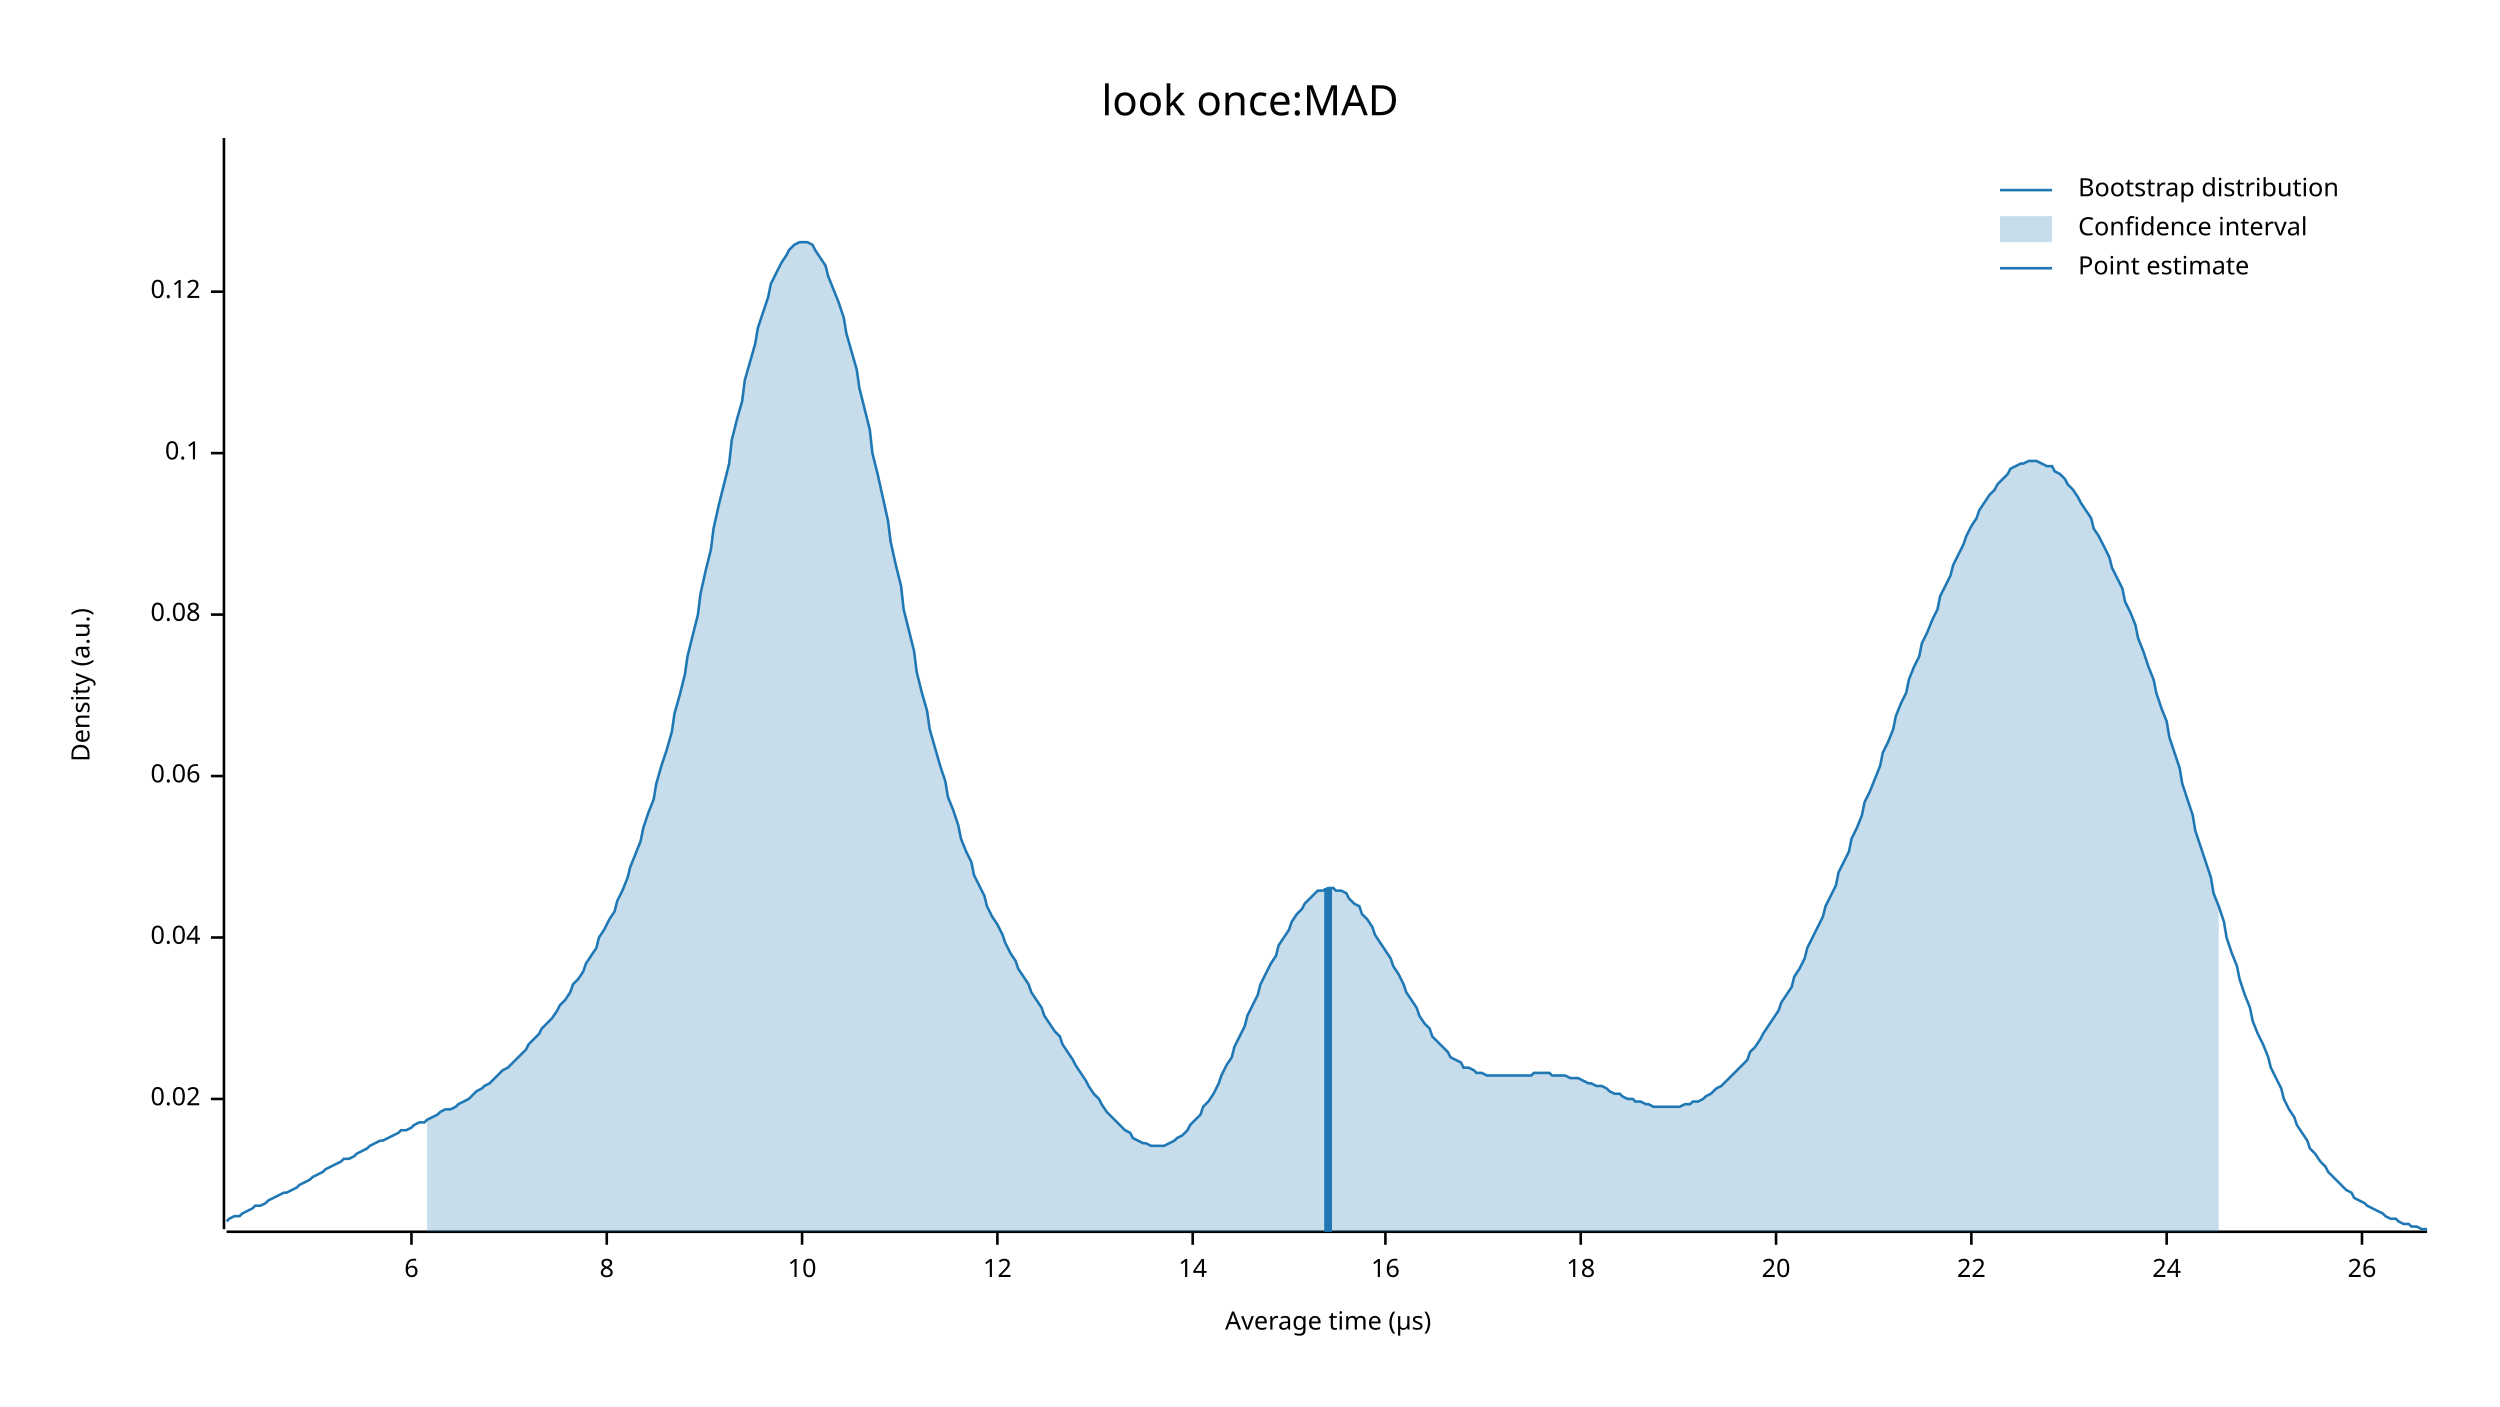
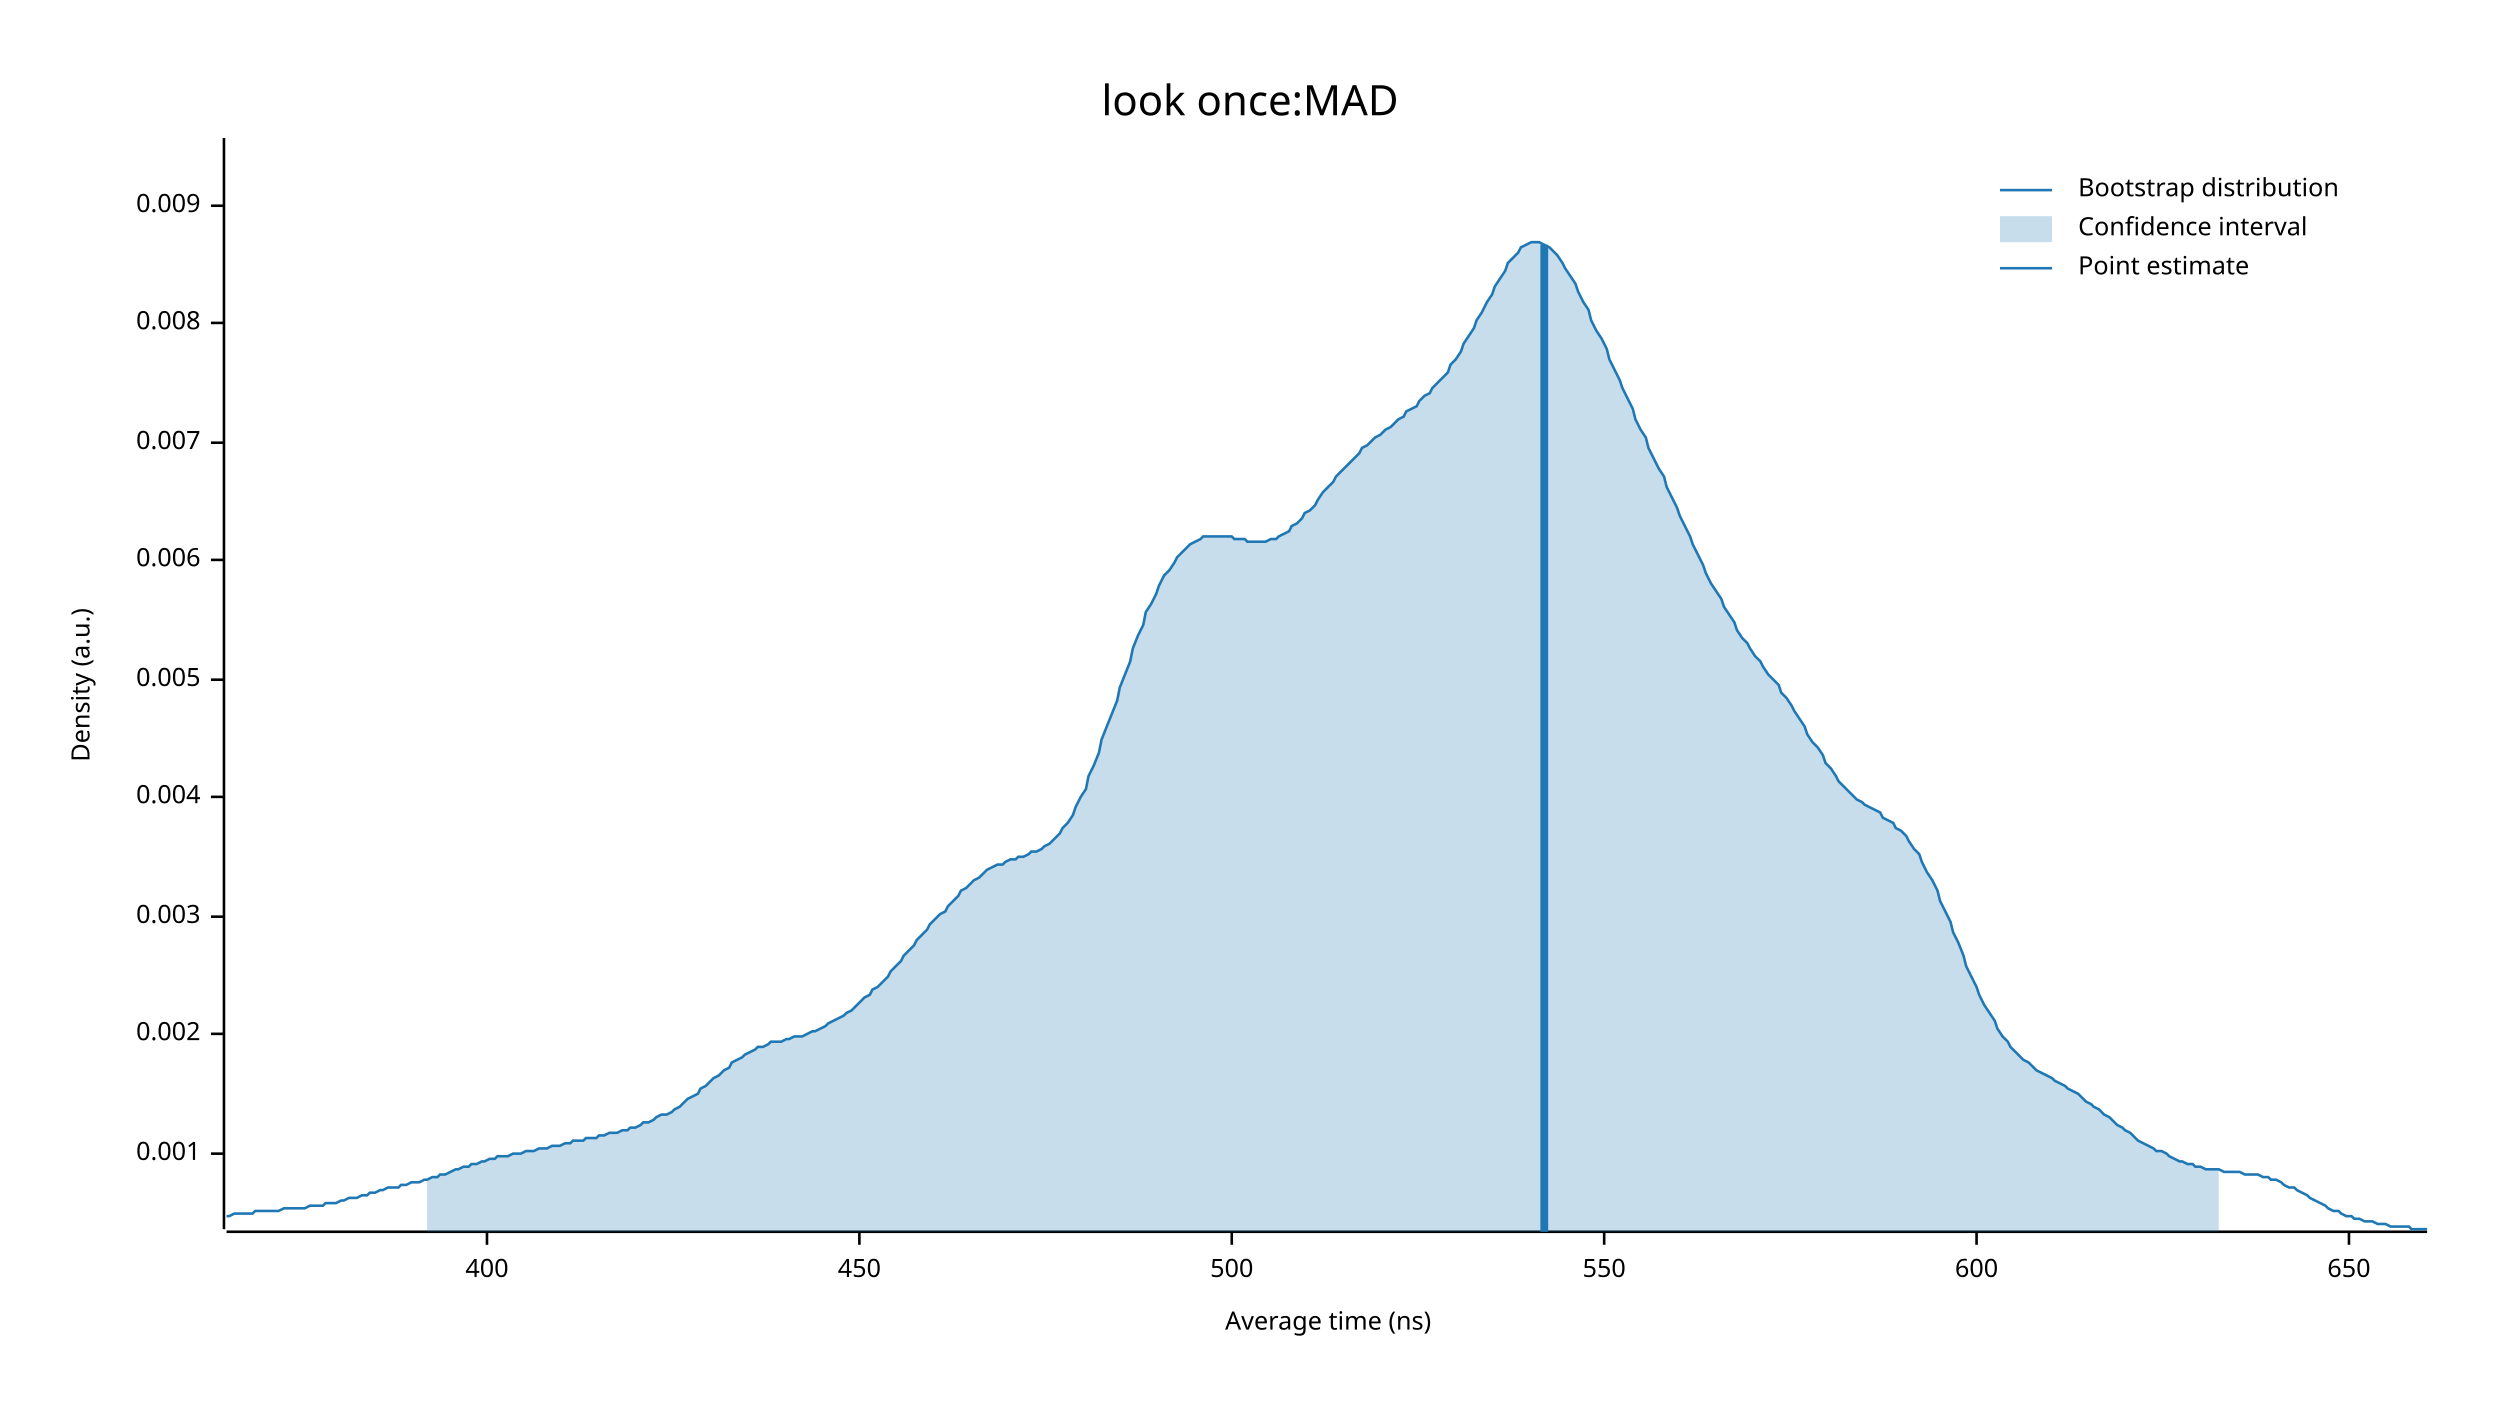
<svg xmlns="http://www.w3.org/2000/svg" width="960" height="540" viewBox="0 0 960 540">
  <text x="480" y="32" dy="0.76em" text-anchor="middle" font-family="sans-serif" font-size="16.129" opacity="1" fill="#000000">
look once:MAD
</text>
  <text x="27" y="263" dy="0.76em" text-anchor="middle" font-family="sans-serif" font-size="9.677" opacity="1" fill="#000000" transform="rotate(270, 27, 263)">
Density (a.u.)
</text>
  <text x="510" y="513" dy="-0.5ex" text-anchor="middle" font-family="sans-serif" font-size="9.677" opacity="1" fill="#000000">
- Average time (µs)
+ Average time (ns)
</text>
  <polyline fill="none" opacity="1" stroke="#000000" stroke-width="1" points="86,53 86,472 " />
-   <text x="77" y="422" dy="0.5ex" text-anchor="end" font-family="sans-serif" font-size="9.677" opacity="1" fill="#000000">
- 0.02
+   <text x="77" y="443" dy="0.5ex" text-anchor="end" font-family="sans-serif" font-size="9.677" opacity="1" fill="#000000">
+ 0.001
</text>
-   <polyline fill="none" opacity="1" stroke="#000000" stroke-width="1" points="81,422 86,422 " />
-   <text x="77" y="360" dy="0.5ex" text-anchor="end" font-family="sans-serif" font-size="9.677" opacity="1" fill="#000000">
- 0.04
+   <polyline fill="none" opacity="1" stroke="#000000" stroke-width="1" points="81,443 86,443 " />
+   <text x="77" y="397" dy="0.5ex" text-anchor="end" font-family="sans-serif" font-size="9.677" opacity="1" fill="#000000">
+ 0.002
</text>
-   <polyline fill="none" opacity="1" stroke="#000000" stroke-width="1" points="81,360 86,360 " />
-   <text x="77" y="298" dy="0.5ex" text-anchor="end" font-family="sans-serif" font-size="9.677" opacity="1" fill="#000000">
- 0.06
+   <polyline fill="none" opacity="1" stroke="#000000" stroke-width="1" points="81,397 86,397 " />
+   <text x="77" y="352" dy="0.5ex" text-anchor="end" font-family="sans-serif" font-size="9.677" opacity="1" fill="#000000">
+ 0.003
</text>
-   <polyline fill="none" opacity="1" stroke="#000000" stroke-width="1" points="81,298 86,298 " />
-   <text x="77" y="236" dy="0.5ex" text-anchor="end" font-family="sans-serif" font-size="9.677" opacity="1" fill="#000000">
- 0.08
+   <polyline fill="none" opacity="1" stroke="#000000" stroke-width="1" points="81,352 86,352 " />
+   <text x="77" y="306" dy="0.5ex" text-anchor="end" font-family="sans-serif" font-size="9.677" opacity="1" fill="#000000">
+ 0.004
</text>
-   <polyline fill="none" opacity="1" stroke="#000000" stroke-width="1" points="81,236 86,236 " />
-   <text x="77" y="174" dy="0.5ex" text-anchor="end" font-family="sans-serif" font-size="9.677" opacity="1" fill="#000000">
- 0.1
+   <polyline fill="none" opacity="1" stroke="#000000" stroke-width="1" points="81,306 86,306 " />
+   <text x="77" y="261" dy="0.5ex" text-anchor="end" font-family="sans-serif" font-size="9.677" opacity="1" fill="#000000">
+ 0.005
</text>
-   <polyline fill="none" opacity="1" stroke="#000000" stroke-width="1" points="81,174 86,174 " />
-   <text x="77" y="112" dy="0.5ex" text-anchor="end" font-family="sans-serif" font-size="9.677" opacity="1" fill="#000000">
- 0.12
+   <polyline fill="none" opacity="1" stroke="#000000" stroke-width="1" points="81,261 86,261 " />
+   <text x="77" y="215" dy="0.5ex" text-anchor="end" font-family="sans-serif" font-size="9.677" opacity="1" fill="#000000">
+ 0.006
</text>
-   <polyline fill="none" opacity="1" stroke="#000000" stroke-width="1" points="81,112 86,112 " />
+   <polyline fill="none" opacity="1" stroke="#000000" stroke-width="1" points="81,215 86,215 " />
+   <text x="77" y="170" dy="0.5ex" text-anchor="end" font-family="sans-serif" font-size="9.677" opacity="1" fill="#000000">
+ 0.007
+ </text>
+   <polyline fill="none" opacity="1" stroke="#000000" stroke-width="1" points="81,170 86,170 " />
+   <text x="77" y="124" dy="0.5ex" text-anchor="end" font-family="sans-serif" font-size="9.677" opacity="1" fill="#000000">
+ 0.008
+ </text>
+   <polyline fill="none" opacity="1" stroke="#000000" stroke-width="1" points="81,124 86,124 " />
+   <text x="77" y="79" dy="0.5ex" text-anchor="end" font-family="sans-serif" font-size="9.677" opacity="1" fill="#000000">
+ 0.009
+ </text>
+   <polyline fill="none" opacity="1" stroke="#000000" stroke-width="1" points="81,79 86,79 " />
  <polyline fill="none" opacity="1" stroke="#000000" stroke-width="1" points="87,473 932,473 " />
-   <text x="158" y="483" dy="0.76em" text-anchor="middle" font-family="sans-serif" font-size="9.677" opacity="1" fill="#000000">
- 6
+   <text x="187" y="483" dy="0.76em" text-anchor="middle" font-family="sans-serif" font-size="9.677" opacity="1" fill="#000000">
+ 400
</text>
-   <polyline fill="none" opacity="1" stroke="#000000" stroke-width="1" points="158,473 158,478 " />
-   <text x="233" y="483" dy="0.76em" text-anchor="middle" font-family="sans-serif" font-size="9.677" opacity="1" fill="#000000">
- 8
+   <polyline fill="none" opacity="1" stroke="#000000" stroke-width="1" points="187,473 187,478 " />
+   <text x="330" y="483" dy="0.76em" text-anchor="middle" font-family="sans-serif" font-size="9.677" opacity="1" fill="#000000">
+ 450
</text>
-   <polyline fill="none" opacity="1" stroke="#000000" stroke-width="1" points="233,473 233,478 " />
-   <text x="308" y="483" dy="0.76em" text-anchor="middle" font-family="sans-serif" font-size="9.677" opacity="1" fill="#000000">
- 10
+   <polyline fill="none" opacity="1" stroke="#000000" stroke-width="1" points="330,473 330,478 " />
+   <text x="473" y="483" dy="0.76em" text-anchor="middle" font-family="sans-serif" font-size="9.677" opacity="1" fill="#000000">
+ 500
</text>
-   <polyline fill="none" opacity="1" stroke="#000000" stroke-width="1" points="308,473 308,478 " />
-   <text x="383" y="483" dy="0.76em" text-anchor="middle" font-family="sans-serif" font-size="9.677" opacity="1" fill="#000000">
- 12
+   <polyline fill="none" opacity="1" stroke="#000000" stroke-width="1" points="473,473 473,478 " />
+   <text x="616" y="483" dy="0.76em" text-anchor="middle" font-family="sans-serif" font-size="9.677" opacity="1" fill="#000000">
+ 550
</text>
-   <polyline fill="none" opacity="1" stroke="#000000" stroke-width="1" points="383,473 383,478 " />
-   <text x="458" y="483" dy="0.76em" text-anchor="middle" font-family="sans-serif" font-size="9.677" opacity="1" fill="#000000">
- 14
+   <polyline fill="none" opacity="1" stroke="#000000" stroke-width="1" points="616,473 616,478 " />
+   <text x="759" y="483" dy="0.76em" text-anchor="middle" font-family="sans-serif" font-size="9.677" opacity="1" fill="#000000">
+ 600
</text>
-   <polyline fill="none" opacity="1" stroke="#000000" stroke-width="1" points="458,473 458,478 " />
-   <text x="532" y="483" dy="0.76em" text-anchor="middle" font-family="sans-serif" font-size="9.677" opacity="1" fill="#000000">
- 16
+   <polyline fill="none" opacity="1" stroke="#000000" stroke-width="1" points="759,473 759,478 " />
+   <text x="902" y="483" dy="0.76em" text-anchor="middle" font-family="sans-serif" font-size="9.677" opacity="1" fill="#000000">
+ 650
</text>
-   <polyline fill="none" opacity="1" stroke="#000000" stroke-width="1" points="532,473 532,478 " />
-   <text x="607" y="483" dy="0.76em" text-anchor="middle" font-family="sans-serif" font-size="9.677" opacity="1" fill="#000000">
- 18
- </text>
-   <polyline fill="none" opacity="1" stroke="#000000" stroke-width="1" points="607,473 607,478 " />
-   <text x="682" y="483" dy="0.76em" text-anchor="middle" font-family="sans-serif" font-size="9.677" opacity="1" fill="#000000">
- 20
- </text>
-   <polyline fill="none" opacity="1" stroke="#000000" stroke-width="1" points="682,473 682,478 " />
-   <text x="757" y="483" dy="0.76em" text-anchor="middle" font-family="sans-serif" font-size="9.677" opacity="1" fill="#000000">
- 22
- </text>
-   <polyline fill="none" opacity="1" stroke="#000000" stroke-width="1" points="757,473 757,478 " />
-   <text x="832" y="483" dy="0.76em" text-anchor="middle" font-family="sans-serif" font-size="9.677" opacity="1" fill="#000000">
- 24
- </text>
-   <polyline fill="none" opacity="1" stroke="#000000" stroke-width="1" points="832,473 832,478 " />
-   <text x="907" y="483" dy="0.76em" text-anchor="middle" font-family="sans-serif" font-size="9.677" opacity="1" fill="#000000">
- 26
- </text>
-   <polyline fill="none" opacity="1" stroke="#000000" stroke-width="1" points="907,473 907,478 " />
-   <polyline fill="none" opacity="1" stroke="#1F78B4" stroke-width="1" points="87,469 88,468 90,467 92,467 93,466 95,465 97,464 98,463 100,463 102,462 103,461 105,460 107,459 109,458 110,458 112,457 114,456 115,455 117,454 119,453 120,452 122,451 124,450 125,449 127,448 129,447 131,446 132,445 134,445 136,444 137,443 139,442 141,441 142,440 144,439 146,438 147,438 149,437 151,436 153,435 154,434 156,434 158,433 159,432 161,431 163,431 164,430 166,429 168,428 169,427 171,426 173,426 175,425 176,424 178,423 180,422 181,421 183,419 185,418 186,417 188,416 190,414 191,413 193,411 195,410 197,408 198,407 200,405 202,403 203,401 205,399 207,397 208,395 210,393 212,391 214,388 215,386 217,384 219,381 220,378 222,376 224,373 225,370 227,367 229,364 230,360 232,357 234,353 236,350 237,346 239,342 241,337 242,333 244,328 246,323 247,318 249,312 251,307 252,301 254,294 256,288 258,281 259,274 261,267 263,259 264,252 266,244 268,236 269,228 271,219 273,211 274,203 276,194 278,186 280,178 281,169 283,161 285,154 286,146 288,139 290,132 291,126 293,120 295,114 296,109 298,105 300,101 302,98 303,96 305,94 307,93 308,93 310,93 312,94 313,96 315,99 317,102 318,106 320,111 322,116 324,122 325,128 327,135 329,142 330,149 332,157 334,165 335,174 337,182 339,191 341,200 342,208 344,217 346,225 347,234 349,242 351,250 352,258 354,266 356,273 357,280 359,287 361,294 363,300 364,306 366,311 368,317 369,322 371,327 373,331 374,336 376,340 378,344 379,348 381,352 383,355 385,359 386,362 388,366 390,369 391,372 393,375 395,378 396,381 398,384 400,387 401,390 403,393 405,396 407,398 408,401 410,404 412,407 413,409 415,412 417,415 418,417 420,420 422,422 423,424 425,427 427,429 429,431 430,432 432,434 434,435 435,437 437,438 439,439 440,439 442,440 444,440 445,440 447,440 449,439 451,438 452,437 454,436 456,434 457,432 459,430 461,428 462,425 464,423 466,420 468,416 469,413 471,409 473,406 474,402 476,398 478,394 479,390 481,386 483,382 484,378 486,374 488,370 490,367 491,363 493,360 495,357 496,354 498,351 500,349 501,347 503,345 505,343 506,342 508,342 510,341 512,341 513,342 515,342 517,343 518,345 520,347 522,348 523,351 525,353 527,356 528,359 530,362 532,365 534,368 535,371 537,374 539,378 540,381 542,384 544,387 545,390 547,393 549,395 550,398 552,400 554,402 556,404 557,406 559,407 561,408 562,410 564,410 566,411 567,412 569,412 571,413 573,413 574,413 576,413 578,413 579,413 581,413 583,413 584,413 586,413 588,413 589,412 591,412 593,412 595,412 596,413 598,413 600,413 601,413 603,414 605,414 606,414 608,415 610,416 611,416 613,417 615,417 617,418 618,419 620,420 622,420 623,421 625,422 627,422 628,423 630,423 632,424 633,424 635,425 637,425 639,425 640,425 642,425 644,425 645,425 647,424 649,424 650,423 652,423 654,422 655,421 657,420 659,418 661,417 662,416 664,414 666,412 667,411 669,409 671,407 672,404 674,402 676,399 677,397 679,394 681,391 683,388 684,385 686,382 688,379 689,375 691,372 693,368 694,364 696,360 698,356 700,352 701,348 703,344 705,340 706,335 708,331 710,327 711,322 713,318 715,313 716,308 718,304 720,299 722,294 723,289 725,285 727,280 728,275 730,270 732,266 733,261 735,256 737,252 738,247 740,243 742,238 744,234 745,229 747,225 749,221 750,217 752,213 754,209 755,206 757,202 759,199 760,196 762,193 764,190 766,188 767,186 769,184 771,182 772,180 774,179 776,178 777,178 779,177 781,177 782,177 784,178 786,179 788,179 789,181 791,182 793,184 794,186 796,188 798,191 799,193 801,196 803,199 804,203 806,206 808,210 810,214 811,218 813,222 815,226 816,231 818,235 820,240 821,245 823,250 825,256 827,261 828,266 830,272 832,277 833,283 835,289 837,295 838,301 840,307 842,313 843,319 845,325 847,331 849,337 850,343 852,348 854,354 855,360 857,366 859,371 860,376 862,382 864,387 865,392 867,397 869,401 871,406 872,410 874,414 876,418 877,422 879,426 881,429 882,432 884,435 886,438 887,441 889,443 891,446 893,448 894,450 896,452 898,454 899,455 901,457 903,458 904,460 906,461 908,462 909,463 911,464 913,465 915,466 916,467 918,468 920,468 921,469 923,470 925,470 926,471 928,471 930,472 932,472 " />
-   <polygon opacity="0.25" fill="#1F78B4" points="164,430 166,429 168,428 169,427 171,426 173,426 175,425 176,424 178,423 180,422 181,421 183,419 185,418 186,417 188,416 190,414 191,413 193,411 195,410 197,408 198,407 200,405 202,403 203,401 205,399 207,397 208,395 210,393 212,391 214,388 215,386 217,384 219,381 220,378 222,376 224,373 225,370 227,367 229,364 230,360 232,357 234,353 236,350 237,346 239,342 241,337 242,333 244,328 246,323 247,318 249,312 251,307 252,301 254,294 256,288 258,281 259,274 261,267 263,259 264,252 266,244 268,236 269,228 271,219 273,211 274,203 276,194 278,186 280,178 281,169 283,161 285,154 286,146 288,139 290,132 291,126 293,120 295,114 296,109 298,105 300,101 302,98 303,96 305,94 307,93 308,93 310,93 312,94 313,96 315,99 317,102 318,106 320,111 322,116 324,122 325,128 327,135 329,142 330,149 332,157 334,165 335,174 337,182 339,191 341,200 342,208 344,217 346,225 347,234 349,242 351,250 352,258 354,266 356,273 357,280 359,287 361,294 363,300 364,306 366,311 368,317 369,322 371,327 373,331 374,336 376,340 378,344 379,348 381,352 383,355 385,359 386,362 388,366 390,369 391,372 393,375 395,378 396,381 398,384 400,387 401,390 403,393 405,396 407,398 408,401 410,404 412,407 413,409 415,412 417,415 418,417 420,420 422,422 423,424 425,427 427,429 429,431 430,432 432,434 434,435 435,437 437,438 439,439 440,439 442,440 444,440 445,440 447,440 449,439 451,438 452,437 454,436 456,434 457,432 459,430 461,428 462,425 464,423 466,420 468,416 469,413 471,409 473,406 474,402 476,398 478,394 479,390 481,386 483,382 484,378 486,374 488,370 490,367 491,363 493,360 495,357 496,354 498,351 500,349 501,347 503,345 505,343 506,342 508,342 510,341 512,341 513,342 515,342 517,343 518,345 520,347 522,348 523,351 525,353 527,356 528,359 530,362 532,365 534,368 535,371 537,374 539,378 540,381 542,384 544,387 545,390 547,393 549,395 550,398 552,400 554,402 556,404 557,406 559,407 561,408 562,410 564,410 566,411 567,412 569,412 571,413 573,413 574,413 576,413 578,413 579,413 581,413 583,413 584,413 586,413 588,413 589,412 591,412 593,412 595,412 596,413 598,413 600,413 601,413 603,414 605,414 606,414 608,415 610,416 611,416 613,417 615,417 617,418 618,419 620,420 622,420 623,421 625,422 627,422 628,423 630,423 632,424 633,424 635,425 637,425 639,425 640,425 642,425 644,425 645,425 647,424 649,424 650,423 652,423 654,422 655,421 657,420 659,418 661,417 662,416 664,414 666,412 667,411 669,409 671,407 672,404 674,402 676,399 677,397 679,394 681,391 683,388 684,385 686,382 688,379 689,375 691,372 693,368 694,364 696,360 698,356 700,352 701,348 703,344 705,340 706,335 708,331 710,327 711,322 713,318 715,313 716,308 718,304 720,299 722,294 723,289 725,285 727,280 728,275 730,270 732,266 733,261 735,256 737,252 738,247 740,243 742,238 744,234 745,229 747,225 749,221 750,217 752,213 754,209 755,206 757,202 759,199 760,196 762,193 764,190 766,188 767,186 769,184 771,182 772,180 774,179 776,178 777,178 779,177 781,177 782,177 784,178 786,179 788,179 789,181 791,182 793,184 794,186 796,188 798,191 799,193 801,196 803,199 804,203 806,206 808,210 810,214 811,218 813,222 815,226 816,231 818,235 820,240 821,245 823,250 825,256 827,261 828,266 830,272 832,277 833,283 835,289 837,295 838,301 840,307 842,313 843,319 845,325 847,331 849,337 850,343 852,348 852,473 164,473 " />
-   <polyline fill="none" opacity="1" stroke="#1F78B4" stroke-width="3" points="510,473 510,341 " />
+   <polyline fill="none" opacity="1" stroke="#000000" stroke-width="1" points="902,473 902,478 " />
+   <polyline fill="none" opacity="1" stroke="#1F78B4" stroke-width="1" points="87,467 88,467 90,466 92,466 93,466 95,466 97,466 98,465 100,465 102,465 103,465 105,465 107,465 109,464 110,464 112,464 114,464 115,464 117,464 119,463 120,463 122,463 124,463 125,462 127,462 129,462 131,461 132,461 134,460 136,460 137,460 139,459 141,459 142,458 144,458 146,457 147,457 149,456 151,456 153,456 154,455 156,455 158,454 159,454 161,454 163,453 164,453 166,452 168,452 169,451 171,451 173,450 175,449 176,449 178,448 180,448 181,447 183,447 185,446 186,446 188,445 190,445 191,444 193,444 195,444 197,443 198,443 200,443 202,442 203,442 205,442 207,441 208,441 210,441 212,440 214,440 215,440 217,439 219,439 220,438 222,438 224,438 225,437 227,437 229,437 230,436 232,436 234,435 236,435 237,435 239,434 241,434 242,433 244,433 246,432 247,431 249,431 251,430 252,429 254,428 256,428 258,427 259,426 261,425 263,423 264,422 266,421 268,420 269,418 271,417 273,415 274,414 276,413 278,411 280,410 281,408 283,407 285,406 286,405 288,404 290,403 291,402 293,402 295,401 296,400 298,400 300,400 302,399 303,399 305,398 307,398 308,398 310,397 312,396 313,396 315,395 317,394 318,393 320,392 322,391 324,390 325,389 327,388 329,386 330,385 332,383 334,382 335,380 337,379 339,377 341,375 342,373 344,371 346,369 347,367 349,365 351,363 352,361 354,359 356,357 357,355 359,353 361,351 363,350 364,348 366,346 368,344 369,342 371,341 373,339 374,338 376,337 378,335 379,334 381,333 383,332 385,332 386,331 388,330 390,330 391,329 393,329 395,328 396,327 398,327 400,326 401,325 403,324 405,322 407,320 408,318 410,316 412,313 413,310 415,306 417,303 418,298 420,294 422,289 423,284 425,279 427,274 429,269 430,264 432,259 434,254 435,249 437,244 439,240 440,235 442,232 444,228 445,225 447,221 449,219 451,216 452,214 454,212 456,210 457,209 459,208 461,207 462,206 464,206 466,206 468,206 469,206 471,206 473,206 474,207 476,207 478,207 479,208 481,208 483,208 484,208 486,208 488,207 490,207 491,206 493,205 495,204 496,202 498,201 500,199 501,197 503,196 505,194 506,192 508,189 510,187 512,185 513,183 515,181 517,179 518,178 520,176 522,174 523,172 525,171 527,169 528,168 530,167 532,165 534,164 535,163 537,161 539,160 540,158 542,157 544,156 545,154 547,152 549,151 550,149 552,147 554,145 556,143 557,140 559,138 561,135 562,132 564,129 566,126 567,123 569,120 571,116 573,113 574,110 576,107 578,104 579,101 581,99 583,97 584,95 586,94 588,93 589,93 591,93 593,94 595,95 596,96 598,98 600,101 601,103 603,106 605,109 606,112 608,116 610,119 611,123 613,127 615,130 617,134 618,138 620,142 622,146 623,149 625,153 627,157 628,161 630,165 632,168 633,172 635,176 637,180 639,183 640,187 642,191 644,195 645,198 647,202 649,206 650,209 652,213 654,217 655,220 657,224 659,227 661,230 662,233 664,236 666,239 667,242 669,245 671,247 672,249 674,252 676,254 677,256 679,259 681,261 683,263 684,266 686,268 688,271 689,273 691,276 693,279 694,282 696,285 698,287 700,290 701,293 703,295 705,298 706,300 708,302 710,304 711,305 713,307 715,308 716,309 718,310 720,311 722,312 723,314 725,315 727,316 728,318 730,319 732,321 733,323 735,326 737,328 738,331 740,335 742,338 744,342 745,346 747,350 749,354 750,358 752,362 754,367 755,371 757,375 759,379 760,382 762,386 764,389 766,392 767,395 769,398 771,400 772,402 774,404 776,406 777,407 779,408 781,410 782,411 784,412 786,413 788,414 789,415 791,416 793,417 794,418 796,419 798,420 799,421 801,423 803,424 804,425 806,426 808,428 810,429 811,430 813,432 815,433 816,434 818,435 820,437 821,438 823,439 825,440 827,441 828,442 830,442 832,443 833,444 835,445 837,446 838,446 840,447 842,447 843,448 845,448 847,449 849,449 850,449 852,449 854,450 855,450 857,450 859,450 860,450 862,451 864,451 865,451 867,451 869,452 871,452 872,453 874,453 876,454 877,455 879,456 881,456 882,457 884,458 886,459 887,460 889,461 891,462 893,463 894,464 896,465 898,465 899,466 901,467 903,467 904,468 906,468 908,469 909,469 911,469 913,470 915,470 916,470 918,471 920,471 921,471 923,471 925,471 926,472 928,472 930,472 932,472 " />
+   <polygon opacity="0.25" fill="#1F78B4" points="164,453 166,452 168,452 169,451 171,451 173,450 175,449 176,449 178,448 180,448 181,447 183,447 185,446 186,446 188,445 190,445 191,444 193,444 195,444 197,443 198,443 200,443 202,442 203,442 205,442 207,441 208,441 210,441 212,440 214,440 215,440 217,439 219,439 220,438 222,438 224,438 225,437 227,437 229,437 230,436 232,436 234,435 236,435 237,435 239,434 241,434 242,433 244,433 246,432 247,431 249,431 251,430 252,429 254,428 256,428 258,427 259,426 261,425 263,423 264,422 266,421 268,420 269,418 271,417 273,415 274,414 276,413 278,411 280,410 281,408 283,407 285,406 286,405 288,404 290,403 291,402 293,402 295,401 296,400 298,400 300,400 302,399 303,399 305,398 307,398 308,398 310,397 312,396 313,396 315,395 317,394 318,393 320,392 322,391 324,390 325,389 327,388 329,386 330,385 332,383 334,382 335,380 337,379 339,377 341,375 342,373 344,371 346,369 347,367 349,365 351,363 352,361 354,359 356,357 357,355 359,353 361,351 363,350 364,348 366,346 368,344 369,342 371,341 373,339 374,338 376,337 378,335 379,334 381,333 383,332 385,332 386,331 388,330 390,330 391,329 393,329 395,328 396,327 398,327 400,326 401,325 403,324 405,322 407,320 408,318 410,316 412,313 413,310 415,306 417,303 418,298 420,294 422,289 423,284 425,279 427,274 429,269 430,264 432,259 434,254 435,249 437,244 439,240 440,235 442,232 444,228 445,225 447,221 449,219 451,216 452,214 454,212 456,210 457,209 459,208 461,207 462,206 464,206 466,206 468,206 469,206 471,206 473,206 474,207 476,207 478,207 479,208 481,208 483,208 484,208 486,208 488,207 490,207 491,206 493,205 495,204 496,202 498,201 500,199 501,197 503,196 505,194 506,192 508,189 510,187 512,185 513,183 515,181 517,179 518,178 520,176 522,174 523,172 525,171 527,169 528,168 530,167 532,165 534,164 535,163 537,161 539,160 540,158 542,157 544,156 545,154 547,152 549,151 550,149 552,147 554,145 556,143 557,140 559,138 561,135 562,132 564,129 566,126 567,123 569,120 571,116 573,113 574,110 576,107 578,104 579,101 581,99 583,97 584,95 586,94 588,93 589,93 591,93 593,94 595,95 596,96 598,98 600,101 601,103 603,106 605,109 606,112 608,116 610,119 611,123 613,127 615,130 617,134 618,138 620,142 622,146 623,149 625,153 627,157 628,161 630,165 632,168 633,172 635,176 637,180 639,183 640,187 642,191 644,195 645,198 647,202 649,206 650,209 652,213 654,217 655,220 657,224 659,227 661,230 662,233 664,236 666,239 667,242 669,245 671,247 672,249 674,252 676,254 677,256 679,259 681,261 683,263 684,266 686,268 688,271 689,273 691,276 693,279 694,282 696,285 698,287 700,290 701,293 703,295 705,298 706,300 708,302 710,304 711,305 713,307 715,308 716,309 718,310 720,311 722,312 723,314 725,315 727,316 728,318 730,319 732,321 733,323 735,326 737,328 738,331 740,335 742,338 744,342 745,346 747,350 749,354 750,358 752,362 754,367 755,371 757,375 759,379 760,382 762,386 764,389 766,392 767,395 769,398 771,400 772,402 774,404 776,406 777,407 779,408 781,410 782,411 784,412 786,413 788,414 789,415 791,416 793,417 794,418 796,419 798,420 799,421 801,423 803,424 804,425 806,426 808,428 810,429 811,430 813,432 815,433 816,434 818,435 820,437 821,438 823,439 825,440 827,441 828,442 830,442 832,443 833,444 835,445 837,446 838,446 840,447 842,447 843,448 845,448 847,449 849,449 850,449 852,449 852,473 164,473 " />
+   <polyline fill="none" opacity="1" stroke="#1F78B4" stroke-width="3" points="593,473 593,94 " />
  <text x="798" y="68" dy="0.76em" text-anchor="start" font-family="sans-serif" font-size="9.677" opacity="1" fill="#000000">
Bootstrap distribution
</text>
  <text x="798" y="83" dy="0.76em" text-anchor="start" font-family="sans-serif" font-size="9.677" opacity="1" fill="#000000">
Confidence interval
</text>
  <text x="798" y="98" dy="0.76em" text-anchor="start" font-family="sans-serif" font-size="9.677" opacity="1" fill="#000000">
Point estimate
</text>
  <polyline fill="none" opacity="1" stroke="#1F78B4" stroke-width="1" points="768,73 788,73 " />
  <rect x="768" y="83" width="20" height="10" opacity="0.25" fill="#1F78B4" stroke="none" />
  <polyline fill="none" opacity="1" stroke="#1F78B4" stroke-width="1" points="768,103 788,103 " />
</svg>
